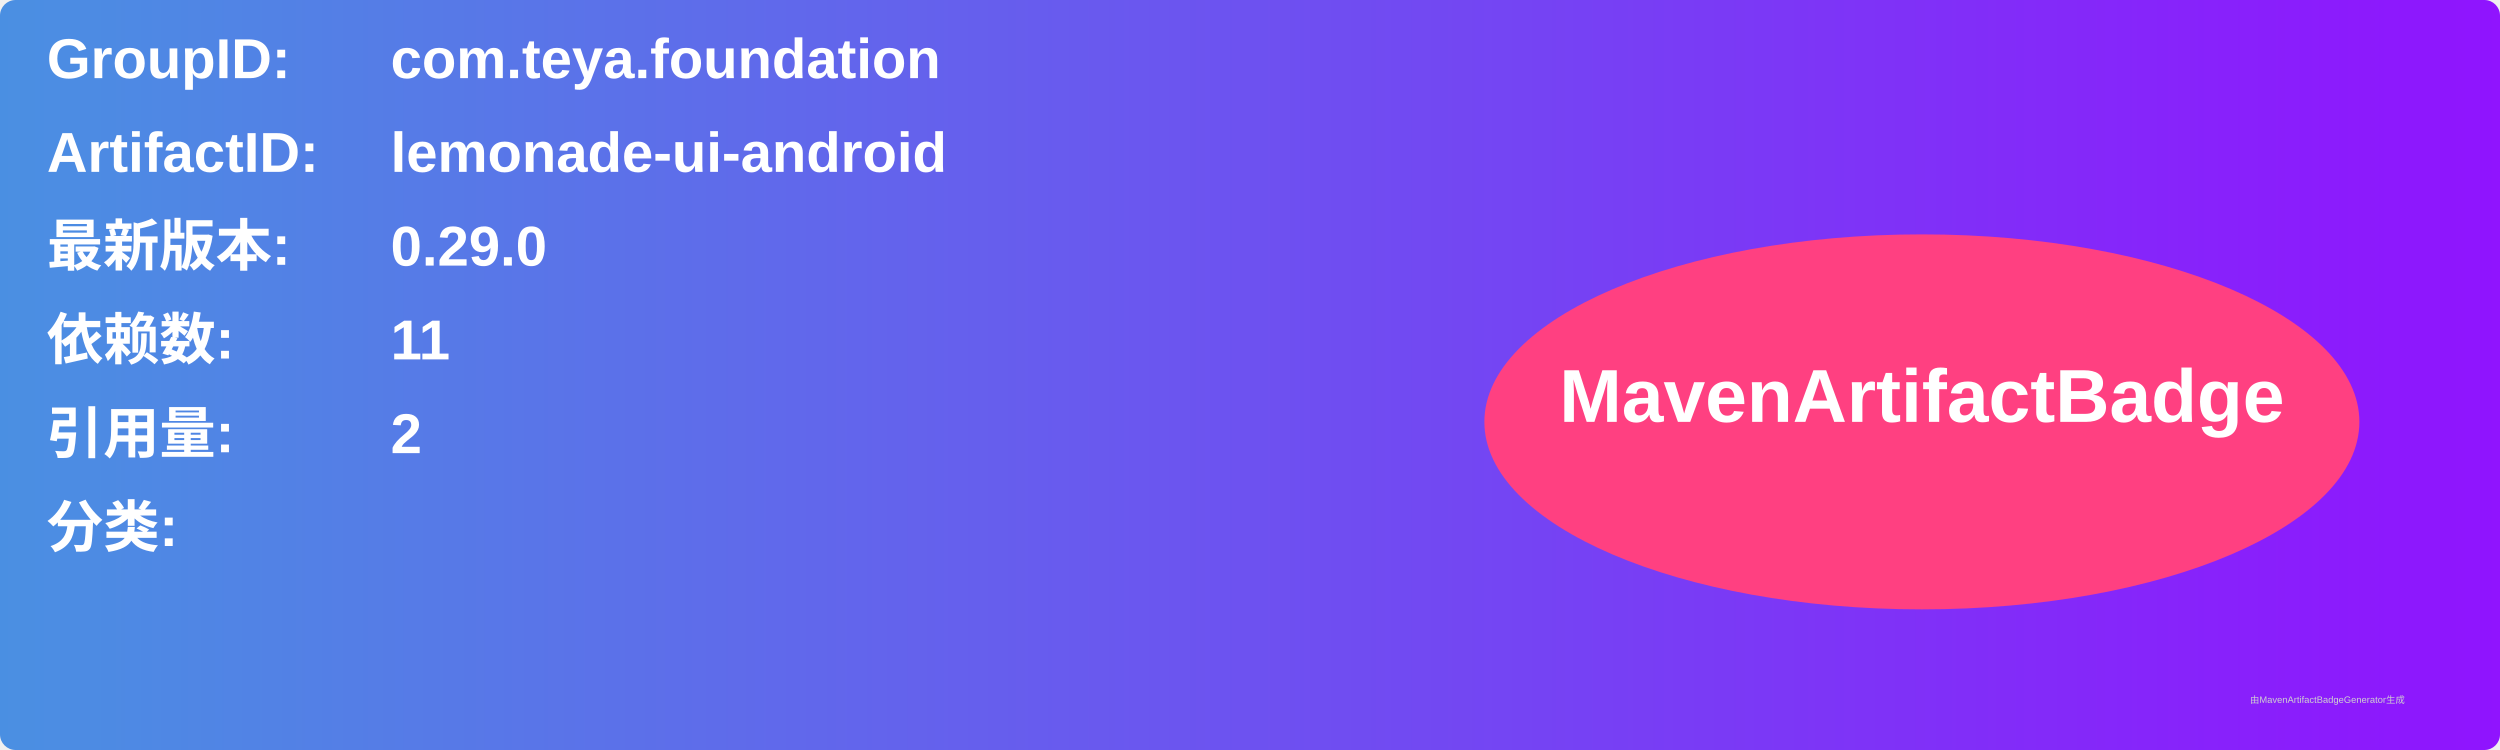
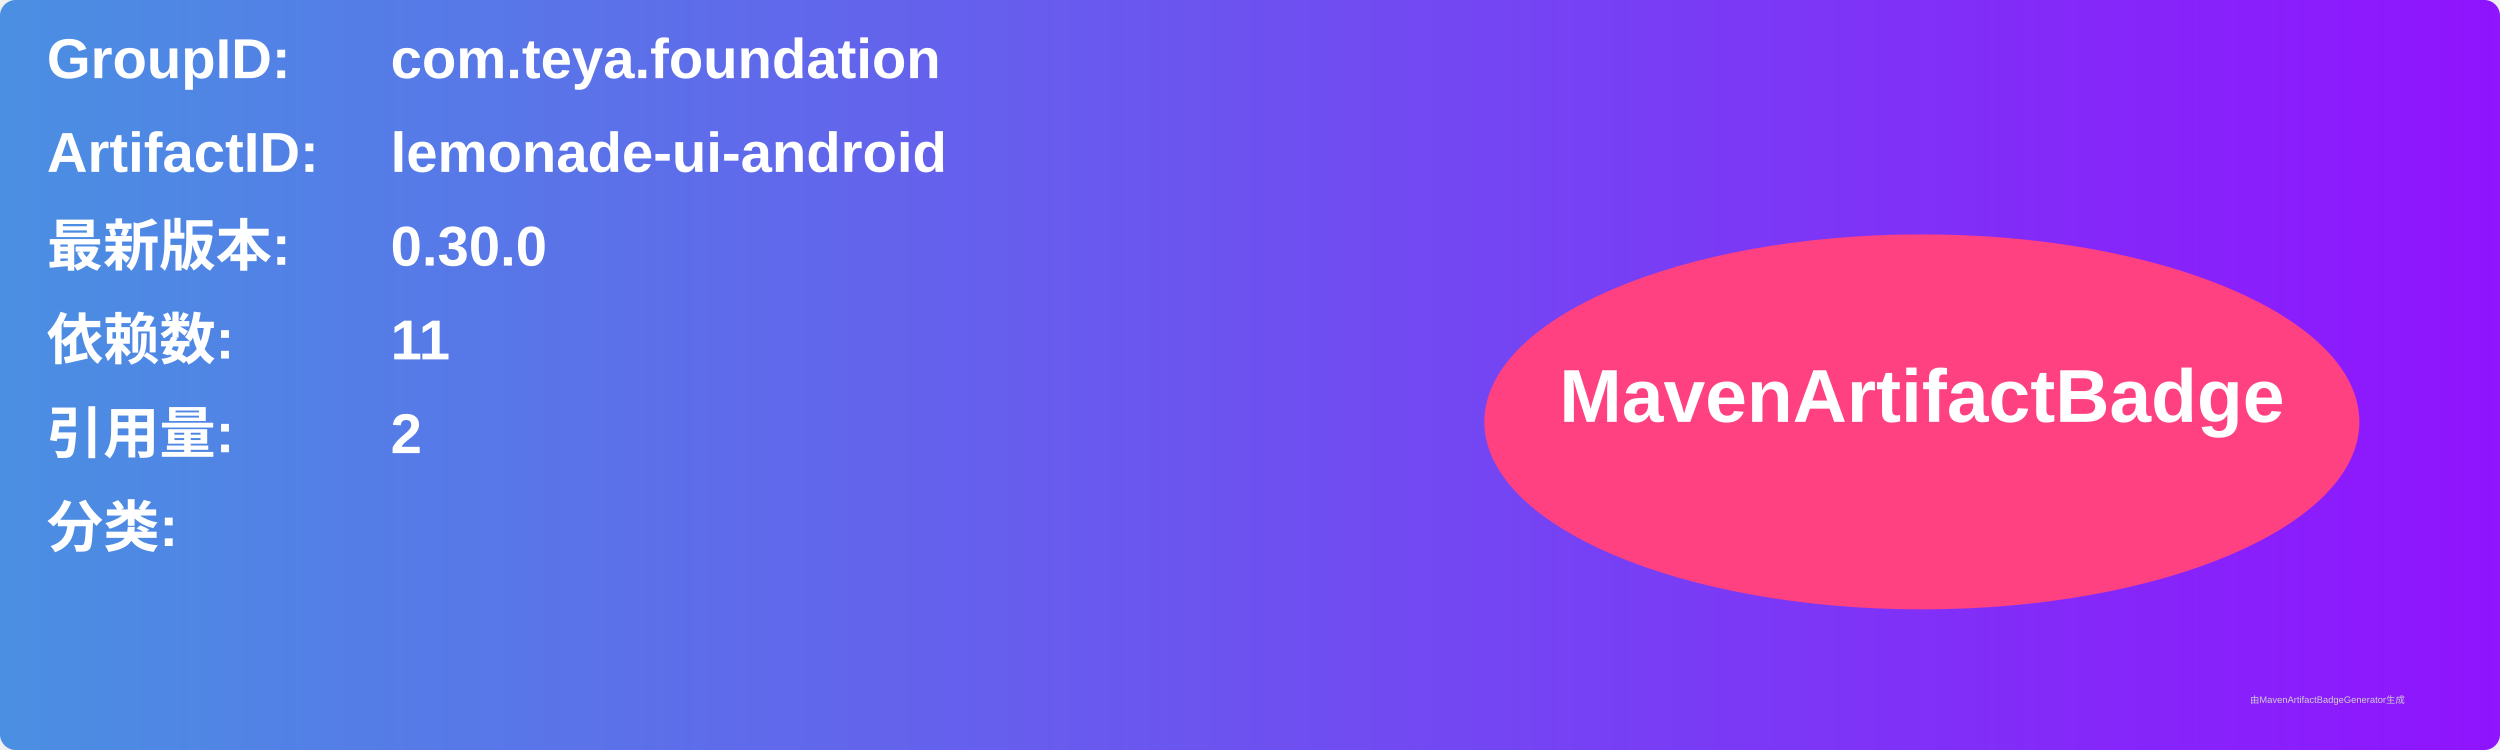
<svg xmlns="http://www.w3.org/2000/svg" width="800" height="240" viewBox="0 0 800 240">
  <linearGradient id="grad" x1="0%" y1="0%" x2="100%" y2="0%">
    <stop offset="0%" stop-color="#4a90e2" />
    <stop offset="100%" stop-color="#9013fe" />
  </linearGradient>
  <rect width="100%" height="100%" rx="5" ry="5" fill="url(#grad)" />
  <g transform="translate(15, 15)">
    <text x="0" y="10" font-family="Arial" font-size="18" fill="white" font-weight="bold" width="260">GroupID:</text>
    <text x="110" y="10" font-family="Arial" font-size="18" fill="white" font-weight="bold" width="460">com.teya.foundation</text>
    <text x="0" y="40" font-family="Arial" font-size="18" fill="white" font-weight="bold" width="260">ArtifactID:</text>
    <text x="110" y="40" font-family="Arial" font-size="18" fill="white" font-weight="bold" width="460">lemonade-ui-android</text>
    <text x="0" y="70" font-family="Arial" font-size="18" fill="white" font-weight="bold">最新版本:</text>
    <text x="110" y="70" font-family="Arial" font-size="18" fill="white" font-weight="bold">
-       <tspan font-weight="bold">0.29.0</tspan>
+       <tspan font-weight="bold">0.30.0</tspan>
    </text>
    <text x="0" y="100" font-family="Arial" font-size="18" fill="white" font-weight="bold">依赖数: </text>
    <text x="110" y="100" font-family="Arial" font-size="18" fill="white">
      <tspan font-weight="bold">11</tspan>
    </text>
    <text x="0" y="130" font-family="Arial" font-size="18" fill="white" font-weight="bold">引用量: </text>
    <text x="110" y="130" font-family="Arial" font-size="18" fill="white">
      <tspan font-weight="bold">2</tspan>
    </text>
    <text x="0" y="160" font-family="Arial" font-size="18" fill="white" font-weight="bold">分类:</text>
    <text x="10" y="190" font-family="Arial" font-size="10" fill="white">
      <tspan font-weight="bold" />
    </text>
    <ellipse cx="600" cy="120" rx="140" ry="60" fill="#ff4081" />
    <text x="600" y="120" text-anchor="middle" font-family="Arial" font-size="24" fill="white" font-weight="bold">MavenArtifactBadge</text>
  </g>
  <text x="720" y="225" font-family="Arial" font-size="3" fill="#d0d0d0">由MavenArtifactBadgeGenerator生成</text>
</svg>
